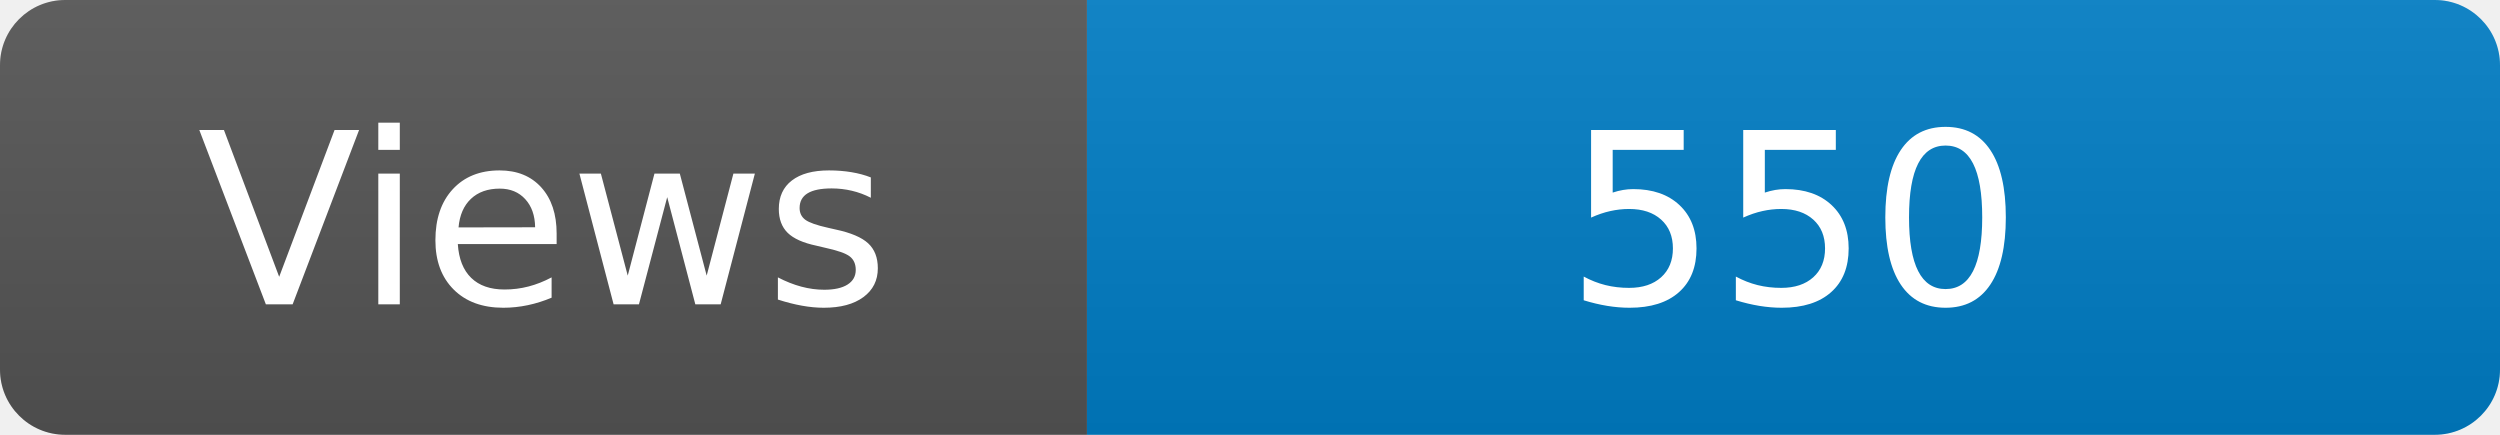
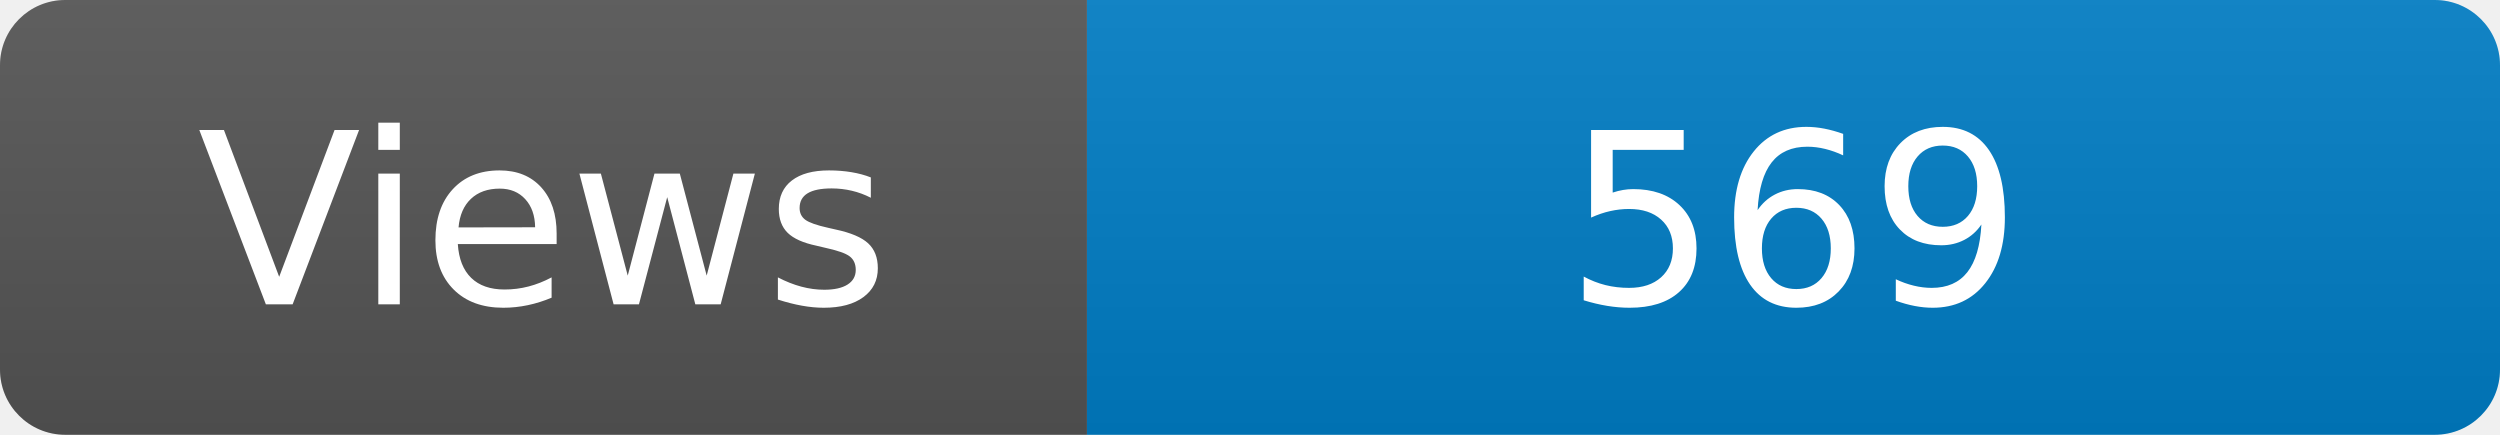
<svg xmlns="http://www.w3.org/2000/svg" width="115" height="20" role="img" aria-label="Maintained?: yes">
  <linearGradient id="s" x2="0" y2="100%">
    <stop offset="0" stop-color="#bbb" stop-opacity=".1" />
    <stop offset="1" stop-opacity=".1" />
  </linearGradient>
  <clipPath id="r">
    <rect width="115" height="20" rx="3" fill="#fff" />
  </clipPath>
  <g clip-path="url(#r)">
    <rect width="50" height="20" fill="#555" />
    <rect x="50" width="160" height="20" fill="#007ec6" />
    <rect width="115" height="20" fill="url(#s)" />
  </g>
  <g fill="#fff" text-anchor="middle" font-family="Verdana,Geneva,DejaVu Sans,sans-serif" font-size="110">
    <text x="250" y="140" transform="scale(.1)" fill="#fff">Views</text>
-     <text x="825" y="140" transform="scale(.1)" fill="#fff">550</text>
+     <text x="825" y="140" transform="scale(.1)" fill="#fff">569</text>
  </g>
</svg>
